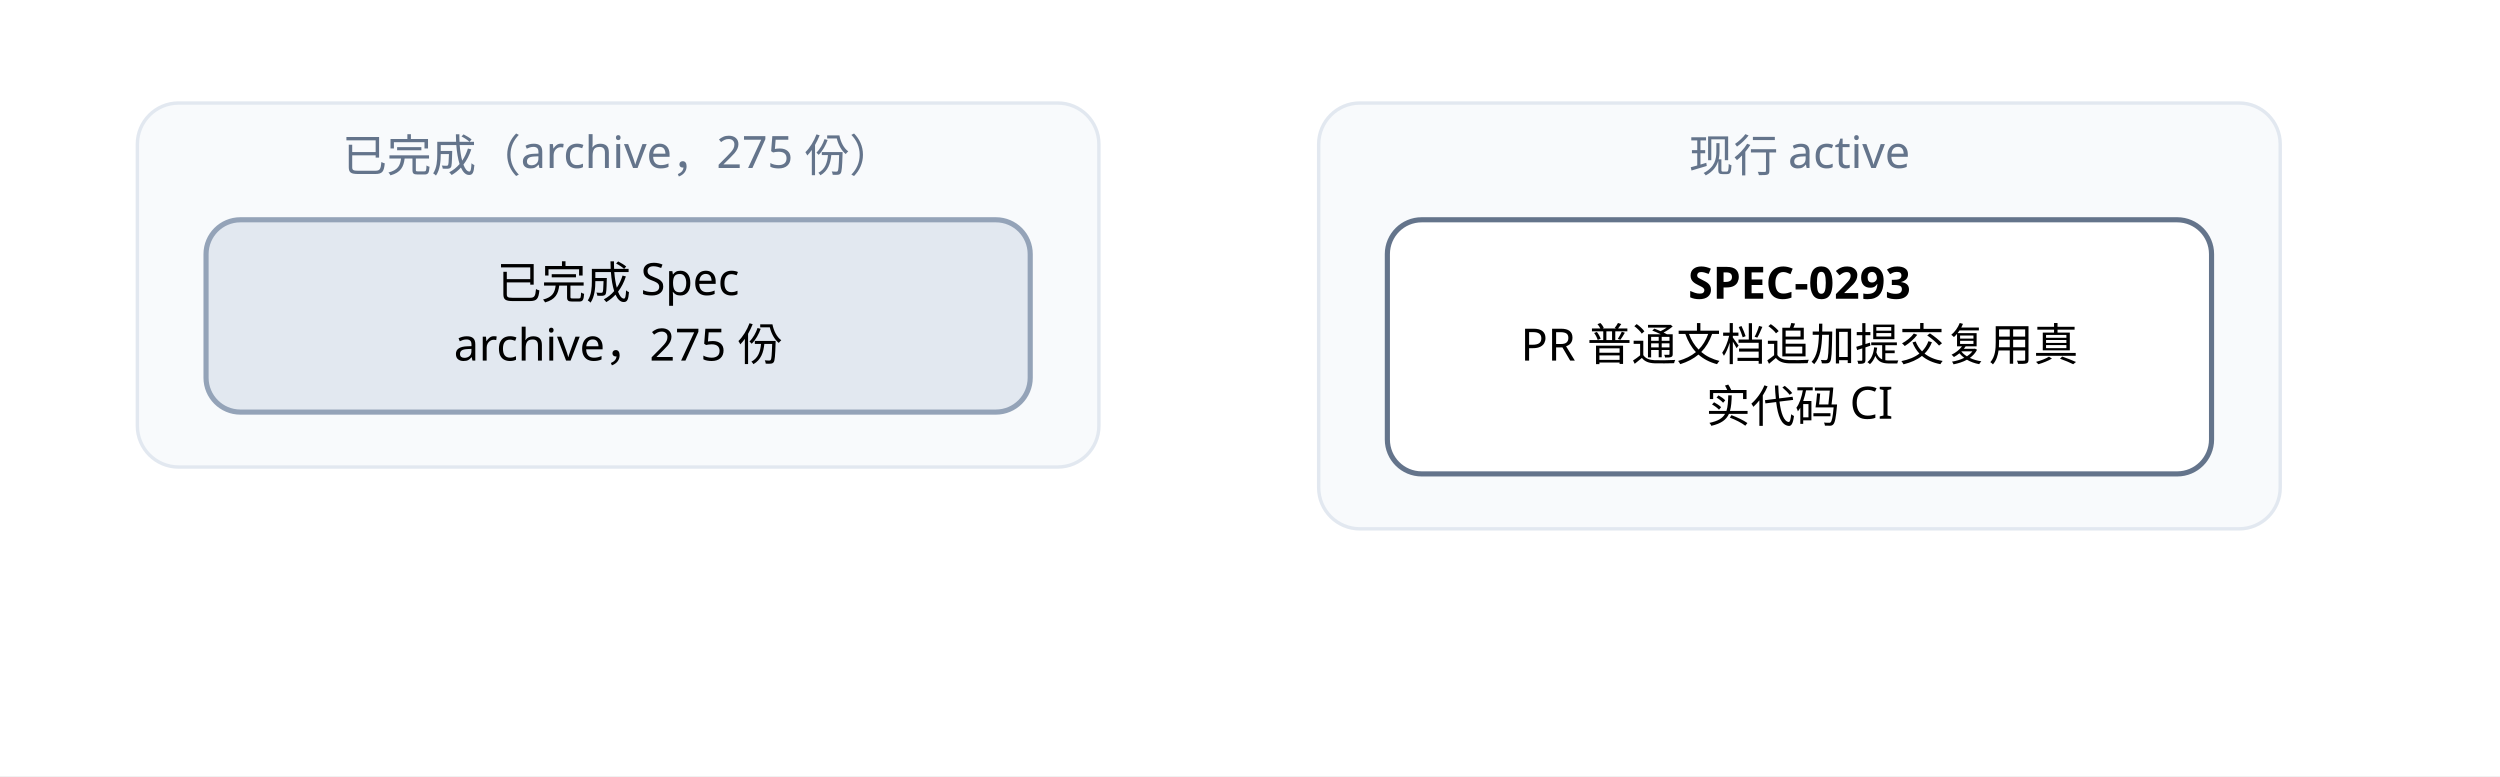
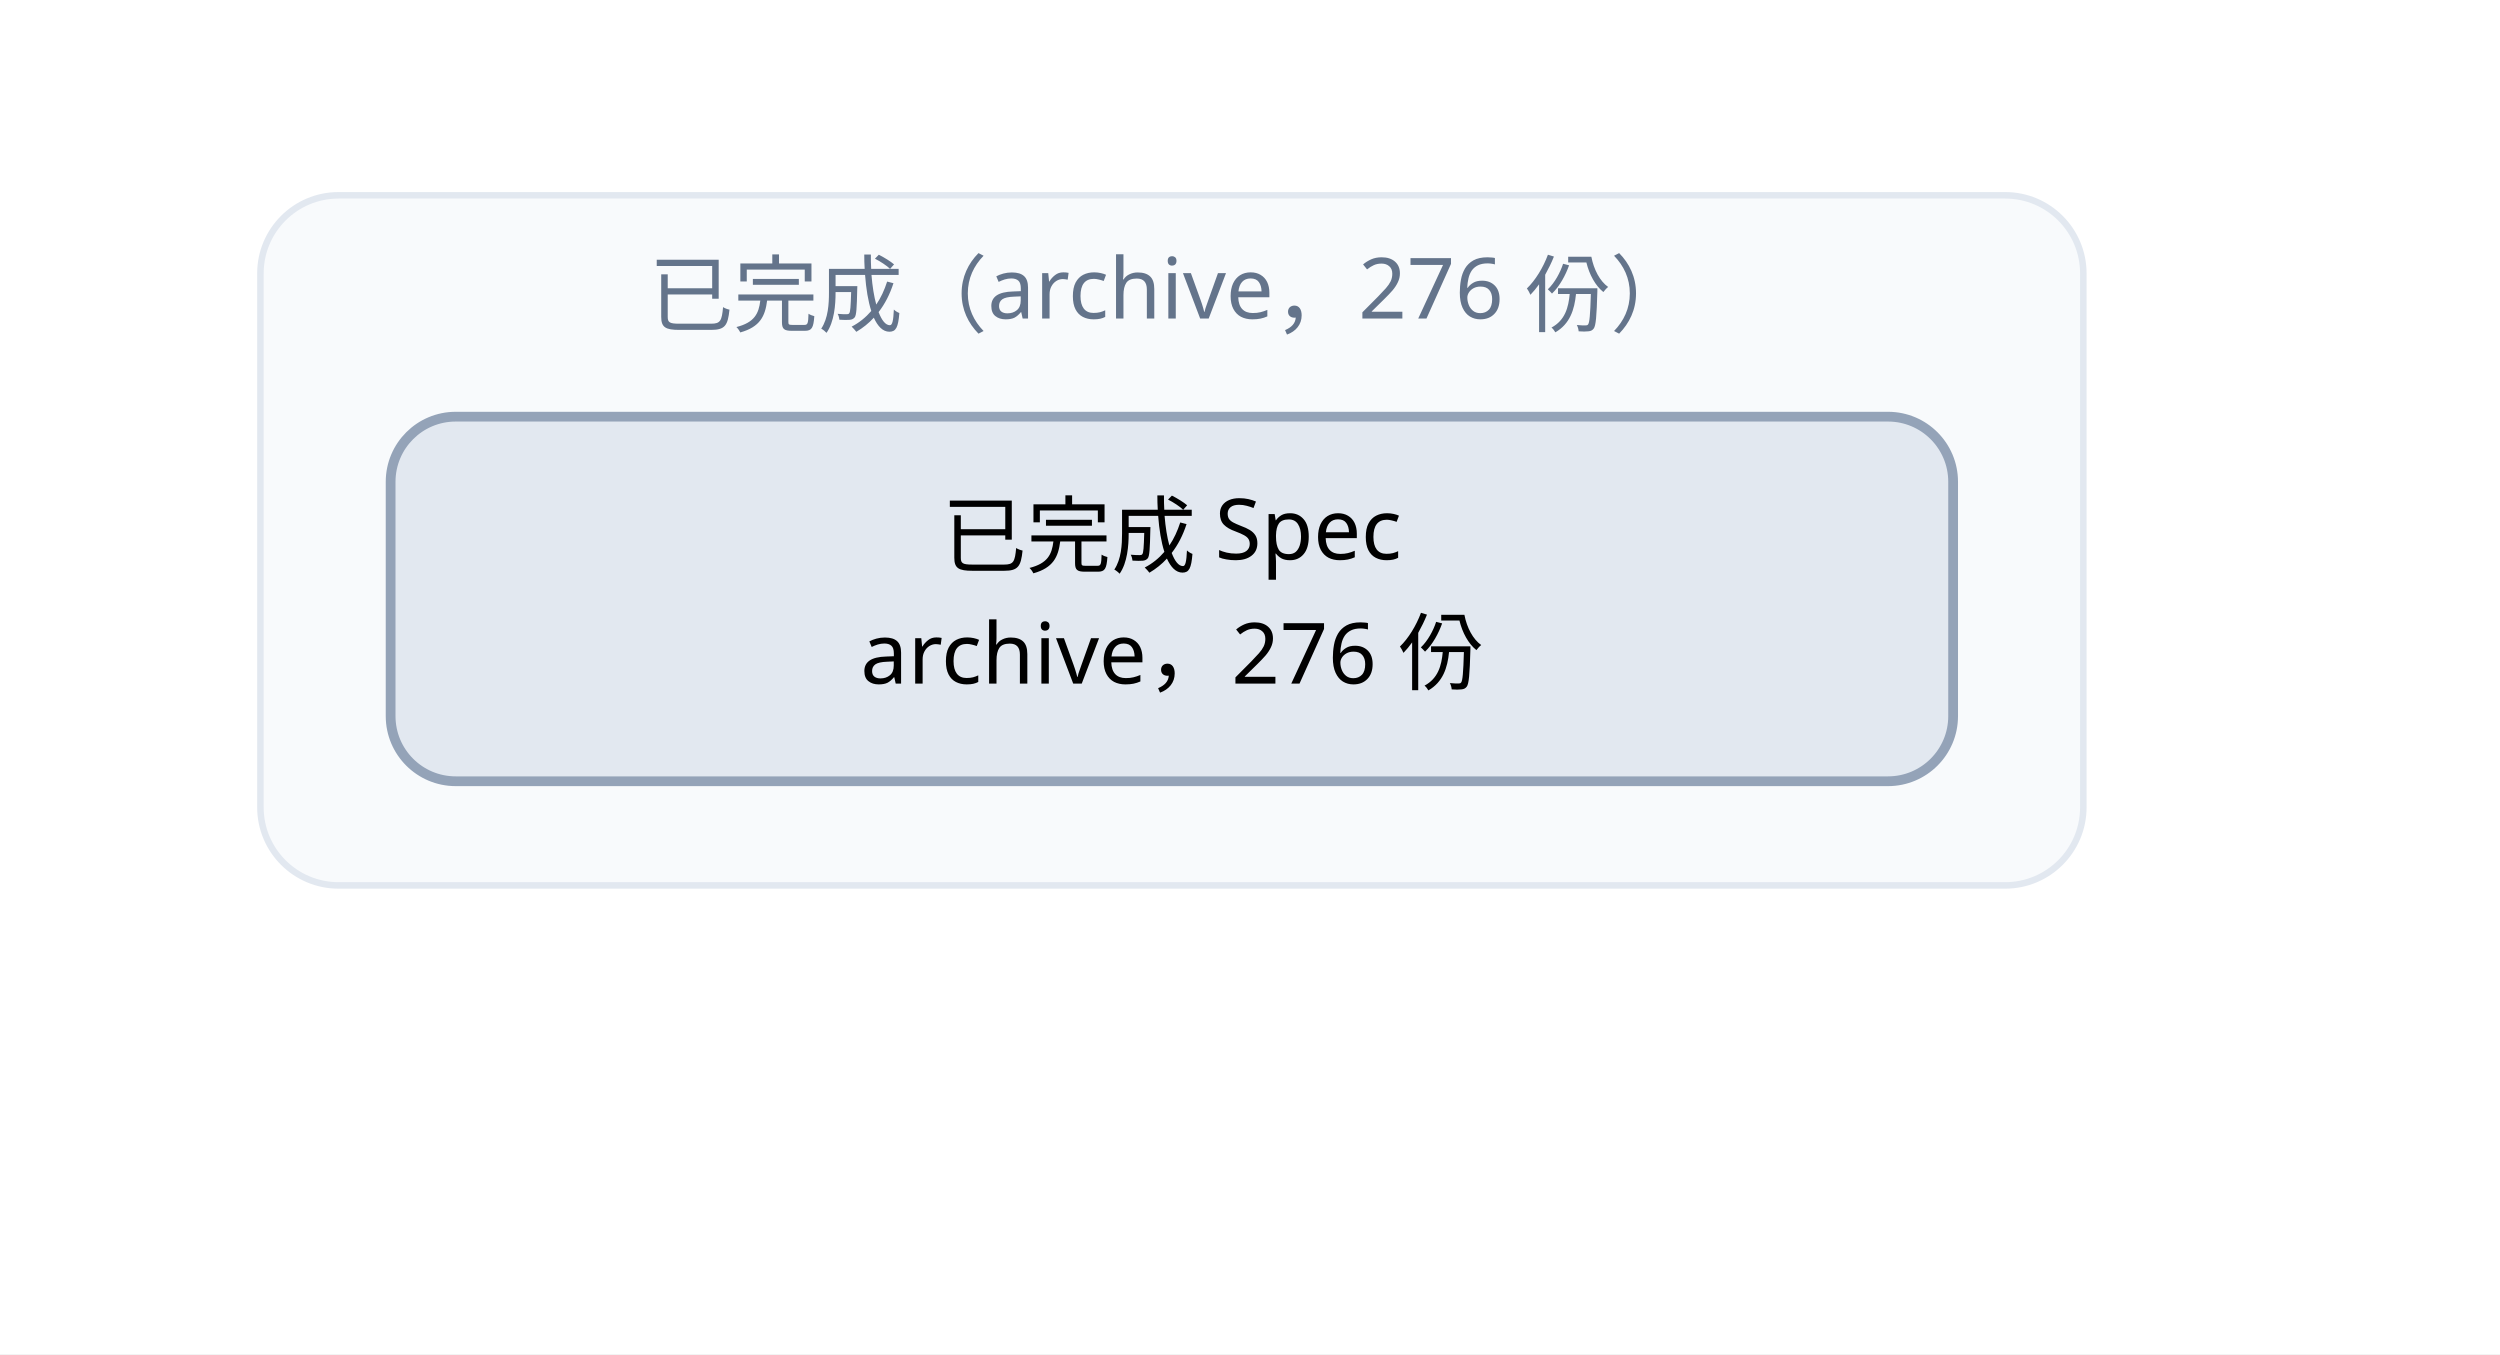
- <svg xmlns="http://www.w3.org/2000/svg" width="728" height="226" viewBox="0 0 728 226" font-family="PingFang SC, Microsoft YaHei, sans-serif">
+ <svg xmlns="http://www.w3.org/2000/svg" width="384" height="208" viewBox="0 0 384 208" font-family="PingFang SC, Microsoft YaHei, sans-serif">
  <defs>
    <marker id="arrow" viewBox="0 0 10 10" refX="9" refY="5" markerWidth="7" markerHeight="7" orient="auto-start-reverse">
      <path d="M0,0 L10,5 L0,10 z" fill="#475569" />
    </marker>
  </defs>
-   <rect width="728" height="226" fill="#ffffff" />
+   <rect width="384" height="208" fill="#ffffff" />
  <rect x="40" y="30" width="280" height="106" rx="12" fill="#f8fafc" stroke="#e2e8f0" />
-   <text x="180" y="50" text-anchor="middle" font-size="13" fill="#64748b">已完成（archive，275 份）</text>
-   <rect x="384" y="30" width="280" height="124" rx="12" fill="#f8fafc" stroke="#e2e8f0" />
-   <text x="524" y="50" text-anchor="middle" font-size="13" fill="#64748b">现行 active</text>
-   <rect x="404" y="64" width="240" height="74" rx="10" fill="#ffffff" stroke="#64748b" stroke-width="1.5" />
-   <text x="524" y="87" text-anchor="middle" font-size="13" font-weight="600">SPEC-0293</text>
-   <text x="524" y="105" text-anchor="middle" font-size="13">PR 普通文档追加提交复用真</text>
-   <text x="524" y="123" text-anchor="middle" font-size="13">实代码 CI</text>
+   <text x="180" y="50" text-anchor="middle" font-size="13" fill="#64748b">已完成（archive，276 份）</text>
  <rect x="60" y="64" width="240" height="56" rx="10" fill="#e2e8f0" stroke="#94a3b8" stroke-width="1.5" />
  <text x="180" y="87" text-anchor="middle" font-size="13">已完成 Spec</text>
-   <text x="180" y="105" text-anchor="middle" font-size="13">archive，275 份</text>
+   <text x="180" y="105" text-anchor="middle" font-size="13">archive，276 份</text>
</svg>
